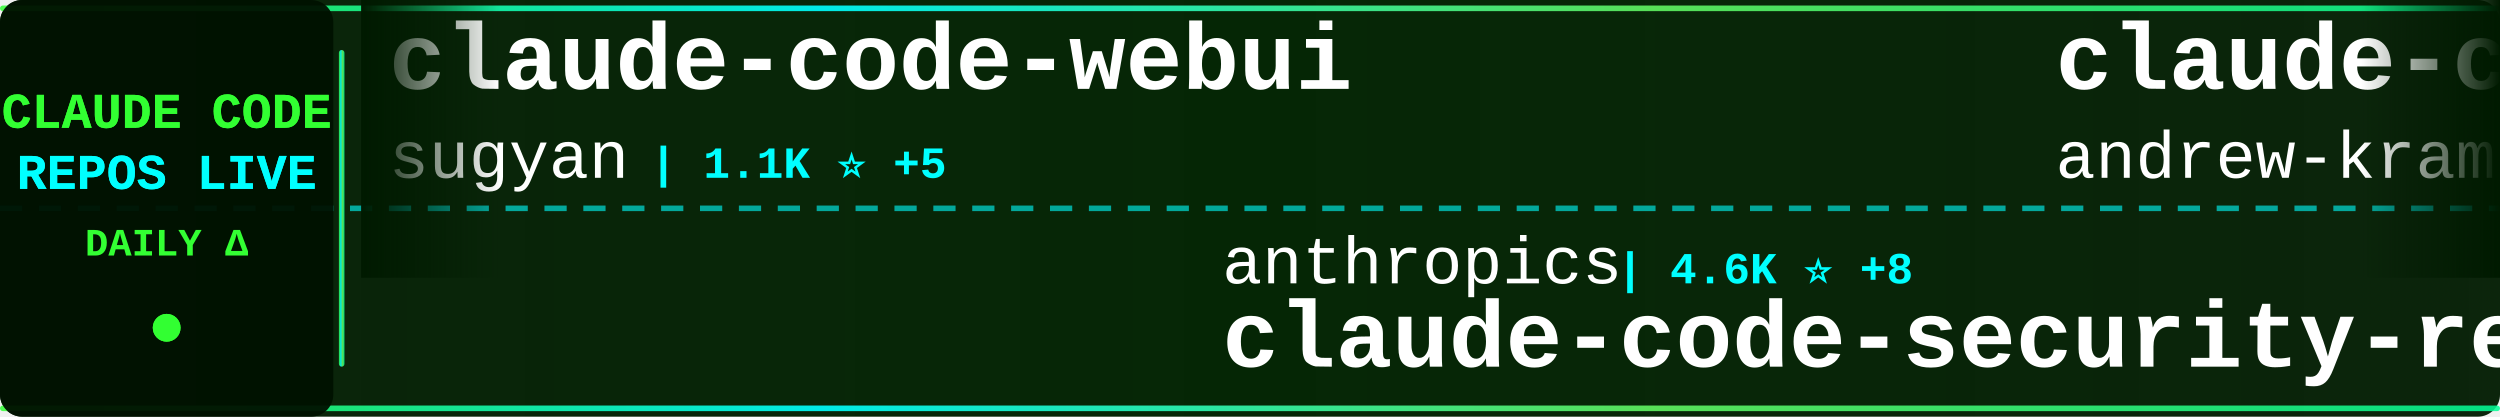
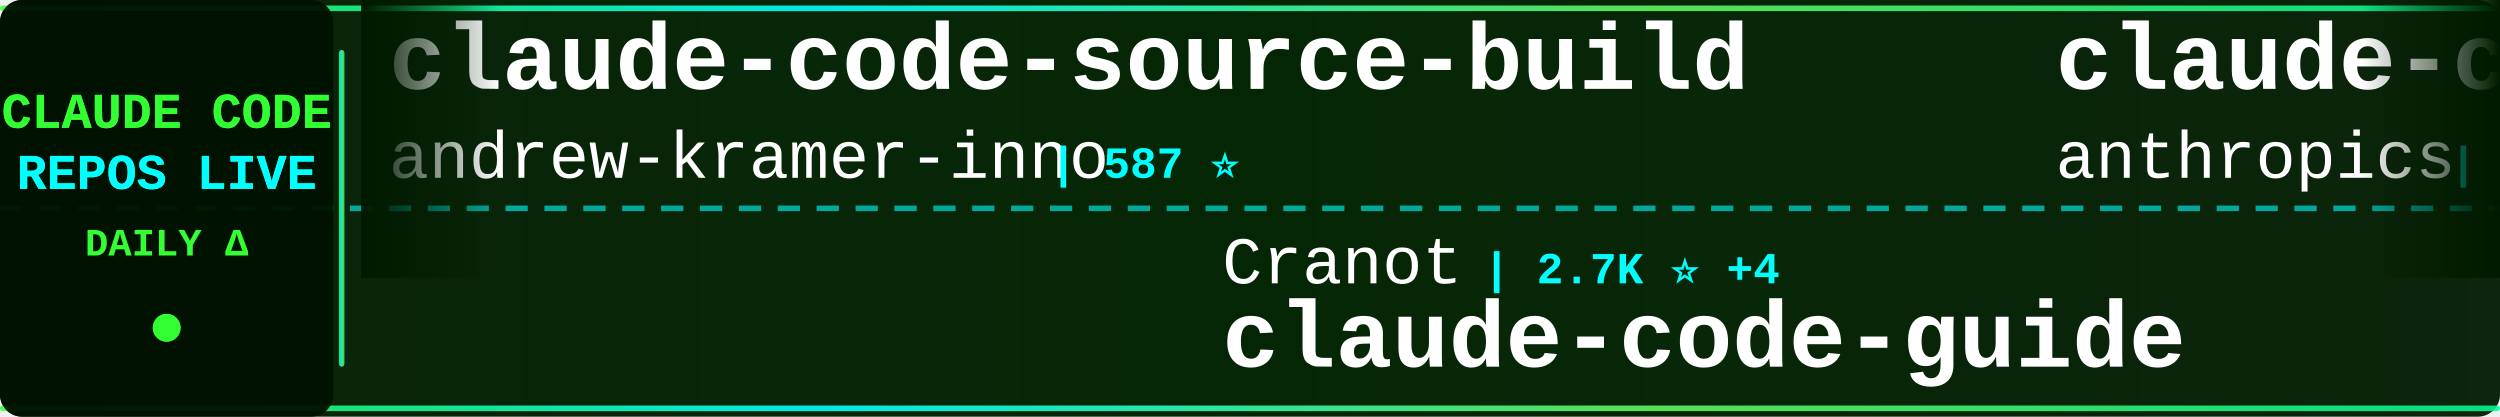
<svg xmlns="http://www.w3.org/2000/svg" width="900" height="150">
  <defs>
    <linearGradient id="tickerBg" x1="0%" y1="0%" x2="100%" y2="0%">
      <stop offset="0%" style="stop-color:#001a00;stop-opacity:0.95" />
      <stop offset="50%" style="stop-color:#002200;stop-opacity:0.98" />
      <stop offset="100%" style="stop-color:#001a00;stop-opacity:0.95" />
    </linearGradient>
    <linearGradient id="borderGrad" x1="0%" y1="0%" x2="100%" y2="0%">
      <stop offset="0%" style="stop-color:#33ff33;stop-opacity:0.85">
        <animate attributeName="stop-opacity" values="0.85;1;0.85" dur="2s" repeatCount="indefinite" />
      </stop>
      <stop offset="33%" style="stop-color:#00ffff;stop-opacity:0.9">
        <animate attributeName="stop-opacity" values="0.9;1;0.9" dur="2.2s" repeatCount="indefinite" />
      </stop>
      <stop offset="66%" style="stop-color:#66ff66;stop-opacity:0.85">
        <animate attributeName="stop-opacity" values="0.85;1;0.85" dur="1.8s" repeatCount="indefinite" />
      </stop>
      <stop offset="100%" style="stop-color:#00ff99;stop-opacity:0.85">
        <animate attributeName="stop-opacity" values="0.85;1;0.85" dur="2s" repeatCount="indefinite" />
      </stop>
    </linearGradient>
    <filter id="textGlow">
      <feGaussianBlur stdDeviation="0.1" result="coloredBlur" />
      <feMerge>
        <feMergeNode in="coloredBlur" />
        <feMergeNode in="SourceGraphic" />
      </feMerge>
    </filter>
    <filter id="metricGlow">
      <feGaussianBlur stdDeviation="0.2" result="coloredBlur" />
      <feMerge>
        <feMergeNode in="coloredBlur" />
        <feMergeNode in="SourceGraphic" />
      </feMerge>
    </filter>
    <linearGradient id="leftFade" x1="0%" y1="0%" x2="100%" y2="0%">
      <stop offset="0%" style="stop-color:#001a00;stop-opacity:1" />
      <stop offset="100%" style="stop-color:#001a00;stop-opacity:0" />
    </linearGradient>
    <linearGradient id="rightFade" x1="0%" y1="0%" x2="100%" y2="0%">
      <stop offset="0%" style="stop-color:#001a00;stop-opacity:0" />
      <stop offset="100%" style="stop-color:#001a00;stop-opacity:1" />
    </linearGradient>
  </defs>
  <rect width="900" height="150" fill="url(#tickerBg)" rx="8" />
  <rect x="0" y="2" width="900" height="2" fill="url(#borderGrad)" rx="1" />
  <rect x="0" y="146" width="900" height="2" fill="url(#borderGrad)" rx="1" />
  <line x1="0" y1="75" x2="900" y2="75" stroke="#00ffff" stroke-width="2" stroke-dasharray="8 6" opacity="0.6" />
  <rect x="0" y="0" width="120" height="150" fill="#001100" opacity="0.95" rx="8" />
  <text x="60" y="46" font-family="'Courier New', monospace" font-size="18" font-weight="bold" fill="#33ff33" text-anchor="middle" filter="url(#textGlow)">
    CLAUDE CODE
  </text>
  <text x="60" y="68" font-family="'Courier New', monospace" font-size="18" font-weight="bold" fill="#00ffff" text-anchor="middle" filter="url(#textGlow)">
    REPOS LIVE
  </text>
  <text x="60" y="92" font-family="'Courier New', monospace" font-size="14" font-weight="bold" fill="#33ff33" text-anchor="middle">
    DAILY Δ
  </text>
  <circle cx="60" cy="118" r="5" fill="#33ff33" filter="url(#metricGlow)">
    <animate attributeName="r" values="4;6;4" dur="1.5s" repeatCount="indefinite" />
    <animate attributeName="opacity" values="0.6;1;0.6" dur="1.5s" repeatCount="indefinite" />
  </circle>
  <rect x="122" y="18" width="2" height="114" fill="url(#borderGrad)" rx="1" />
  <clipPath id="tickerClip">
    <rect x="130" y="0" width="770" height="150" />
  </clipPath>
  <g clip-path="url(#tickerClip)">
    <g id="tickerItems">
      <animateTransform attributeName="transform" attributeType="XML" type="translate" from="0 0" to="-3000 0" dur="54s" repeatCount="indefinite" />
      <g transform="translate(0, 0)">
-         <text x="140" y="32" font-family="'Courier New', monospace" font-size="34" font-weight="bold" fill="#ffffff">claude-code-webui</text>
-         <text x="140" y="64" font-family="'Courier New', monospace" font-size="24" font-weight="normal" fill="#ffffff" opacity="1.0">sugyan</text>
-         <text x="234" y="64" font-family="'Courier New', monospace" font-size="16" font-weight="bold" fill="#00ffff"> | 1.1K ⭐ +5</text>
+         <text x="140" y="32" font-family="'Courier New', monospace" font-size="34" font-weight="bold" fill="#ffffff">claude-code-source-build</text>
+         <text x="140" y="64" font-family="'Courier New', monospace" font-size="24" font-weight="normal" fill="#ffffff" opacity="1.0">andrew-kramer-inno</text>
+         <text x="378" y="64" font-family="'Courier New', monospace" font-size="16" font-weight="bold" fill="#00ffff"> | 587 ⭐</text>
      </g>
      <g transform="translate(300, 0)">
-         <text x="140" y="102" font-family="'Courier New', monospace" font-size="24" font-weight="normal" fill="#ffffff" opacity="1.0">anthropics</text>
-         <text x="282" y="102" font-family="'Courier New', monospace" font-size="16" font-weight="bold" fill="#00ffff"> | 4.6K ⭐ +8</text>
-         <text x="140" y="132" font-family="'Courier New', monospace" font-size="34" font-weight="bold" fill="#ffffff">claude-code-security-rev...</text>
+         <text x="140" y="102" font-family="'Courier New', monospace" font-size="24" font-weight="normal" fill="#ffffff" opacity="1.0">Cranot</text>
+         <text x="234" y="102" font-family="'Courier New', monospace" font-size="16" font-weight="bold" fill="#00ffff"> | 2.7K ⭐ +4</text>
+         <text x="140" y="132" font-family="'Courier New', monospace" font-size="34" font-weight="bold" fill="#ffffff">claude-code-guide</text>
      </g>
      <g transform="translate(600, 0)">
-         <text x="140" y="32" font-family="'Courier New', monospace" font-size="34" font-weight="bold" fill="#ffffff">claude-code-source-build</text>
-         <text x="140" y="64" font-family="'Courier New', monospace" font-size="24" font-weight="normal" fill="#ffffff" opacity="1.0">andrew-kramer-inno</text>
-         <text x="378" y="64" font-family="'Courier New', monospace" font-size="16" font-weight="bold" fill="#00ffff"> | 587 ⭐ +1</text>
+         <text x="140" y="32" font-family="'Courier New', monospace" font-size="34" font-weight="bold" fill="#ffffff">claude-code-action</text>
+         <text x="140" y="64" font-family="'Courier New', monospace" font-size="24" font-weight="normal" fill="#ffffff" opacity="1.0">anthropics</text>
+         <text x="282" y="64" font-family="'Courier New', monospace" font-size="16" font-weight="bold" fill="#00ffff"> | 7.5K ⭐ +18</text>
      </g>
      <g transform="translate(900, 0)">
+         <text x="140" y="102" font-family="'Courier New', monospace" font-size="24" font-weight="normal" fill="#ffffff" opacity="1.0">disler</text>
+         <text x="234" y="102" font-family="'Courier New', monospace" font-size="16" font-weight="bold" fill="#00ffff"> | 3.6K ⭐ +5</text>
+         <text x="140" y="132" font-family="'Courier New', monospace" font-size="34" font-weight="bold" fill="#ffffff">claude-code-hooks-master...</text>
+       </g>
+       <g transform="translate(1200, 0)">
+         <text x="140" y="32" font-family="'Courier New', monospace" font-size="34" font-weight="bold" fill="#ffffff">claude-code-pm-course</text>
+         <text x="140" y="64" font-family="'Courier New', monospace" font-size="24" font-weight="normal" fill="#ffffff" opacity="1.0">carlvellotti</text>
+         <text x="306" y="64" font-family="'Courier New', monospace" font-size="16" font-weight="bold" fill="#00ffff"> | 2.0K ⭐ +4</text>
+       </g>
+       <g transform="translate(1500, 0)">
+         <text x="140" y="102" font-family="'Courier New', monospace" font-size="24" font-weight="normal" fill="#ffffff" opacity="1.0">fuergaosi233</text>
+         <text x="306" y="102" font-family="'Courier New', monospace" font-size="16" font-weight="bold" fill="#00ffff"> | 2.6K ⭐ +3</text>
+         <text x="140" y="132" font-family="'Courier New', monospace" font-size="34" font-weight="bold" fill="#ffffff">claude-code-proxy</text>
+       </g>
+       <g transform="translate(1800, 0)">
+         <text x="140" y="32" font-family="'Courier New', monospace" font-size="34" font-weight="bold" fill="#ffffff">CLIProxyAPI</text>
+         <text x="140" y="64" font-family="'Courier New', monospace" font-size="24" font-weight="normal" fill="#ffffff" opacity="1.0">router-for-me</text>
+         <text x="318" y="64" font-family="'Courier New', monospace" font-size="16" font-weight="bold" fill="#00ffff"> | 31.7K ⭐ +204</text>
+       </g>
+       <g transform="translate(2100, 0)">
        <text x="140" y="102" font-family="'Courier New', monospace" font-size="24" font-weight="normal" fill="#ffffff" opacity="1.0">JrCx7scC</text>
        <text x="258" y="102" font-family="'Courier New', monospace" font-size="16" font-weight="bold" fill="#00ffff"> | 367 ⭐ +1</text>
        <text x="140" y="132" font-family="'Courier New', monospace" font-size="34" font-weight="bold" fill="#ffffff">claude-code-source</text>
      </g>
-       <g transform="translate(1200, 0)">
-         <text x="140" y="32" font-family="'Courier New', monospace" font-size="34" font-weight="bold" fill="#ffffff">claude-code-system-promp...</text>
-         <text x="140" y="64" font-family="'Courier New', monospace" font-size="24" font-weight="normal" fill="#ffffff" opacity="1.0">Piebald-AI</text>
-         <text x="282" y="64" font-family="'Courier New', monospace" font-size="16" font-weight="bold" fill="#00ffff"> | 10.1K ⭐ +24</text>
-       </g>
-       <g transform="translate(1500, 0)">
-         <text x="140" y="102" font-family="'Courier New', monospace" font-size="24" font-weight="normal" fill="#ffffff" opacity="1.0">LING71671</text>
-         <text x="270" y="102" font-family="'Courier New', monospace" font-size="16" font-weight="bold" fill="#00ffff"> | 819 ⭐ +6</text>
-         <text x="140" y="132" font-family="'Courier New', monospace" font-size="34" font-weight="bold" fill="#ffffff">Open-ClaudeCode</text>
-       </g>
-       <g transform="translate(1800, 0)">
-         <text x="140" y="32" font-family="'Courier New', monospace" font-size="34" font-weight="bold" fill="#ffffff">claude-code-rev</text>
-         <text x="140" y="64" font-family="'Courier New', monospace" font-size="24" font-weight="normal" fill="#ffffff" opacity="1.0">oboard</text>
-         <text x="234" y="64" font-family="'Courier New', monospace" font-size="16" font-weight="bold" fill="#00ffff"> | 3.1K ⭐ +3</text>
-       </g>
-       <g transform="translate(2100, 0)">
-         <text x="140" y="102" font-family="'Courier New', monospace" font-size="24" font-weight="normal" fill="#ffffff" opacity="1.0">ykdojo</text>
-         <text x="234" y="102" font-family="'Courier New', monospace" font-size="16" font-weight="bold" fill="#00ffff"> | 8.2K ⭐ +19</text>
-         <text x="140" y="132" font-family="'Courier New', monospace" font-size="34" font-weight="bold" fill="#ffffff">claude-code-tips</text>
-       </g>
      <g transform="translate(2400, 0)">
-         <text x="140" y="32" font-family="'Courier New', monospace" font-size="34" font-weight="bold" fill="#ffffff">collection-claude-code-s...</text>
-         <text x="140" y="64" font-family="'Courier New', monospace" font-size="24" font-weight="normal" fill="#ffffff" opacity="1.0">chauncygu</text>
-         <text x="270" y="64" font-family="'Courier New', monospace" font-size="16" font-weight="bold" fill="#00ffff"> | 2.4K ⭐ +5</text>
+         <text x="140" y="32" font-family="'Courier New', monospace" font-size="34" font-weight="bold" fill="#ffffff">ralph-claude-code</text>
+         <text x="140" y="64" font-family="'Courier New', monospace" font-size="24" font-weight="normal" fill="#ffffff" opacity="1.0">frankbria</text>
+         <text x="270" y="64" font-family="'Courier New', monospace" font-size="16" font-weight="bold" fill="#00ffff"> | 9.1K ⭐ +11</text>
      </g>
      <g transform="translate(2700, 0)">
-         <text x="140" y="102" font-family="'Courier New', monospace" font-size="24" font-weight="normal" fill="#ffffff" opacity="1.0">pedrohcgs</text>
-         <text x="270" y="102" font-family="'Courier New', monospace" font-size="16" font-weight="bold" fill="#00ffff"> | 1.1K ⭐ +3</text>
-         <text x="140" y="132" font-family="'Courier New', monospace" font-size="34" font-weight="bold" fill="#ffffff">claude-code-my-workflow</text>
+         <text x="140" y="102" font-family="'Courier New', monospace" font-size="24" font-weight="normal" fill="#ffffff" opacity="1.0">anthropics</text>
+         <text x="282" y="102" font-family="'Courier New', monospace" font-size="16" font-weight="bold" fill="#00ffff"> | 19.0K ⭐ +68</text>
+         <text x="140" y="132" font-family="'Courier New', monospace" font-size="34" font-weight="bold" fill="#ffffff">claude-plugins-official</text>
      </g>
      <g transform="translate(3000, 0)">
-         <text x="140" y="32" font-family="'Courier New', monospace" font-size="34" font-weight="bold" fill="#ffffff">claude-code-webui</text>
-         <text x="140" y="64" font-family="'Courier New', monospace" font-size="24" font-weight="normal" fill="#ffffff" opacity="1.0">sugyan</text>
-         <text x="234" y="64" font-family="'Courier New', monospace" font-size="16" font-weight="bold" fill="#00ffff"> | 1.1K ⭐ +5</text>
+         <text x="140" y="32" font-family="'Courier New', monospace" font-size="34" font-weight="bold" fill="#ffffff">claude-code-source-build</text>
+         <text x="140" y="64" font-family="'Courier New', monospace" font-size="24" font-weight="normal" fill="#ffffff" opacity="1.0">andrew-kramer-inno</text>
+         <text x="378" y="64" font-family="'Courier New', monospace" font-size="16" font-weight="bold" fill="#00ffff"> | 587 ⭐</text>
      </g>
      <g transform="translate(3300, 0)">
-         <text x="140" y="102" font-family="'Courier New', monospace" font-size="24" font-weight="normal" fill="#ffffff" opacity="1.0">anthropics</text>
-         <text x="282" y="102" font-family="'Courier New', monospace" font-size="16" font-weight="bold" fill="#00ffff"> | 4.6K ⭐ +8</text>
-         <text x="140" y="132" font-family="'Courier New', monospace" font-size="34" font-weight="bold" fill="#ffffff">claude-code-security-rev...</text>
+         <text x="140" y="102" font-family="'Courier New', monospace" font-size="24" font-weight="normal" fill="#ffffff" opacity="1.0">Cranot</text>
+         <text x="234" y="102" font-family="'Courier New', monospace" font-size="16" font-weight="bold" fill="#00ffff"> | 2.7K ⭐ +4</text>
+         <text x="140" y="132" font-family="'Courier New', monospace" font-size="34" font-weight="bold" fill="#ffffff">claude-code-guide</text>
      </g>
      <g transform="translate(3600, 0)">
-         <text x="140" y="32" font-family="'Courier New', monospace" font-size="34" font-weight="bold" fill="#ffffff">claude-code-source-build</text>
-         <text x="140" y="64" font-family="'Courier New', monospace" font-size="24" font-weight="normal" fill="#ffffff" opacity="1.0">andrew-kramer-inno</text>
-         <text x="378" y="64" font-family="'Courier New', monospace" font-size="16" font-weight="bold" fill="#00ffff"> | 587 ⭐ +1</text>
+         <text x="140" y="32" font-family="'Courier New', monospace" font-size="34" font-weight="bold" fill="#ffffff">claude-code-action</text>
+         <text x="140" y="64" font-family="'Courier New', monospace" font-size="24" font-weight="normal" fill="#ffffff" opacity="1.0">anthropics</text>
+         <text x="282" y="64" font-family="'Courier New', monospace" font-size="16" font-weight="bold" fill="#00ffff"> | 7.5K ⭐ +18</text>
      </g>
      <g transform="translate(3900, 0)">
-         <text x="140" y="102" font-family="'Courier New', monospace" font-size="24" font-weight="normal" fill="#ffffff" opacity="1.0">JrCx7scC</text>
-         <text x="258" y="102" font-family="'Courier New', monospace" font-size="16" font-weight="bold" fill="#00ffff"> | 367 ⭐ +1</text>
-         <text x="140" y="132" font-family="'Courier New', monospace" font-size="34" font-weight="bold" fill="#ffffff">claude-code-source</text>
+         <text x="140" y="102" font-family="'Courier New', monospace" font-size="24" font-weight="normal" fill="#ffffff" opacity="1.0">disler</text>
+         <text x="234" y="102" font-family="'Courier New', monospace" font-size="16" font-weight="bold" fill="#00ffff"> | 3.6K ⭐ +5</text>
+         <text x="140" y="132" font-family="'Courier New', monospace" font-size="34" font-weight="bold" fill="#ffffff">claude-code-hooks-master...</text>
      </g>
    </g>
  </g>
  <rect x="130" y="0" width="50" height="100" fill="url(#leftFade)" />
  <rect x="850" y="0" width="50" height="100" fill="url(#rightFade)" />
</svg>
